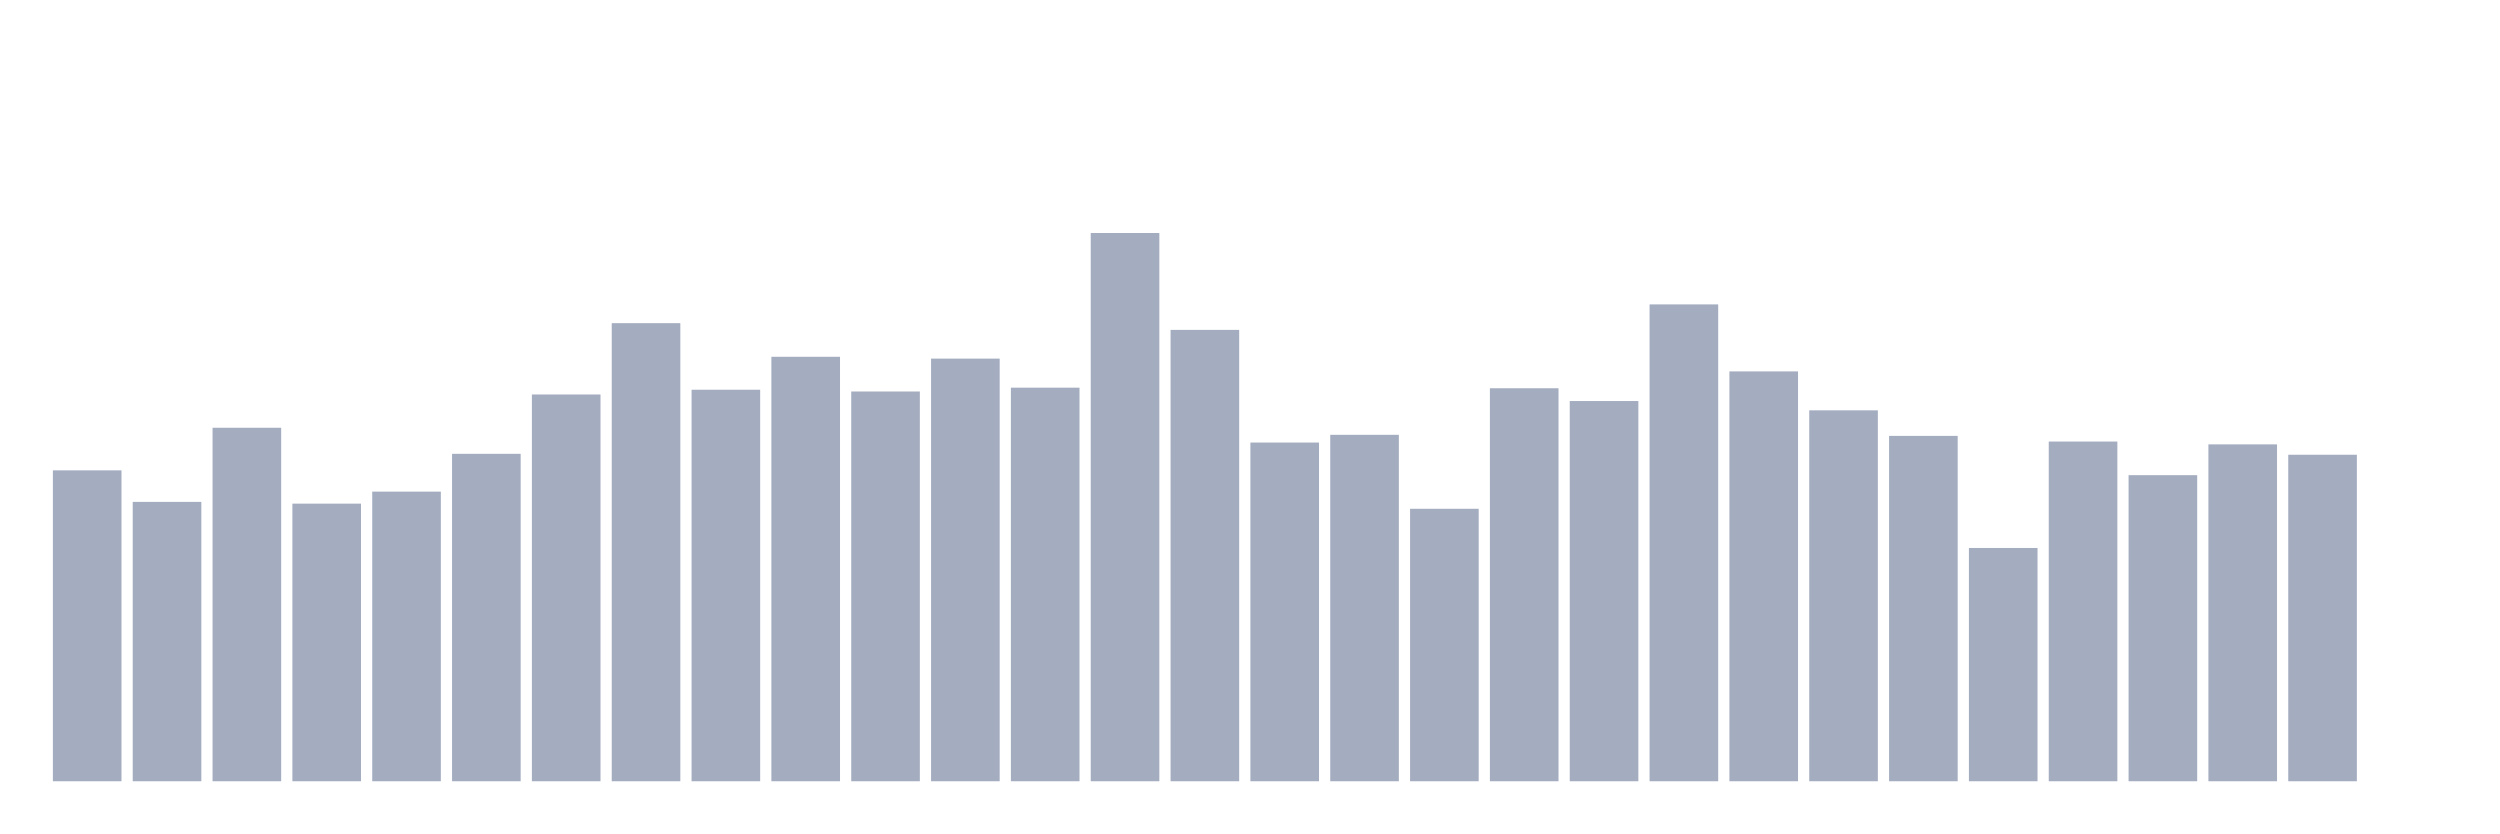
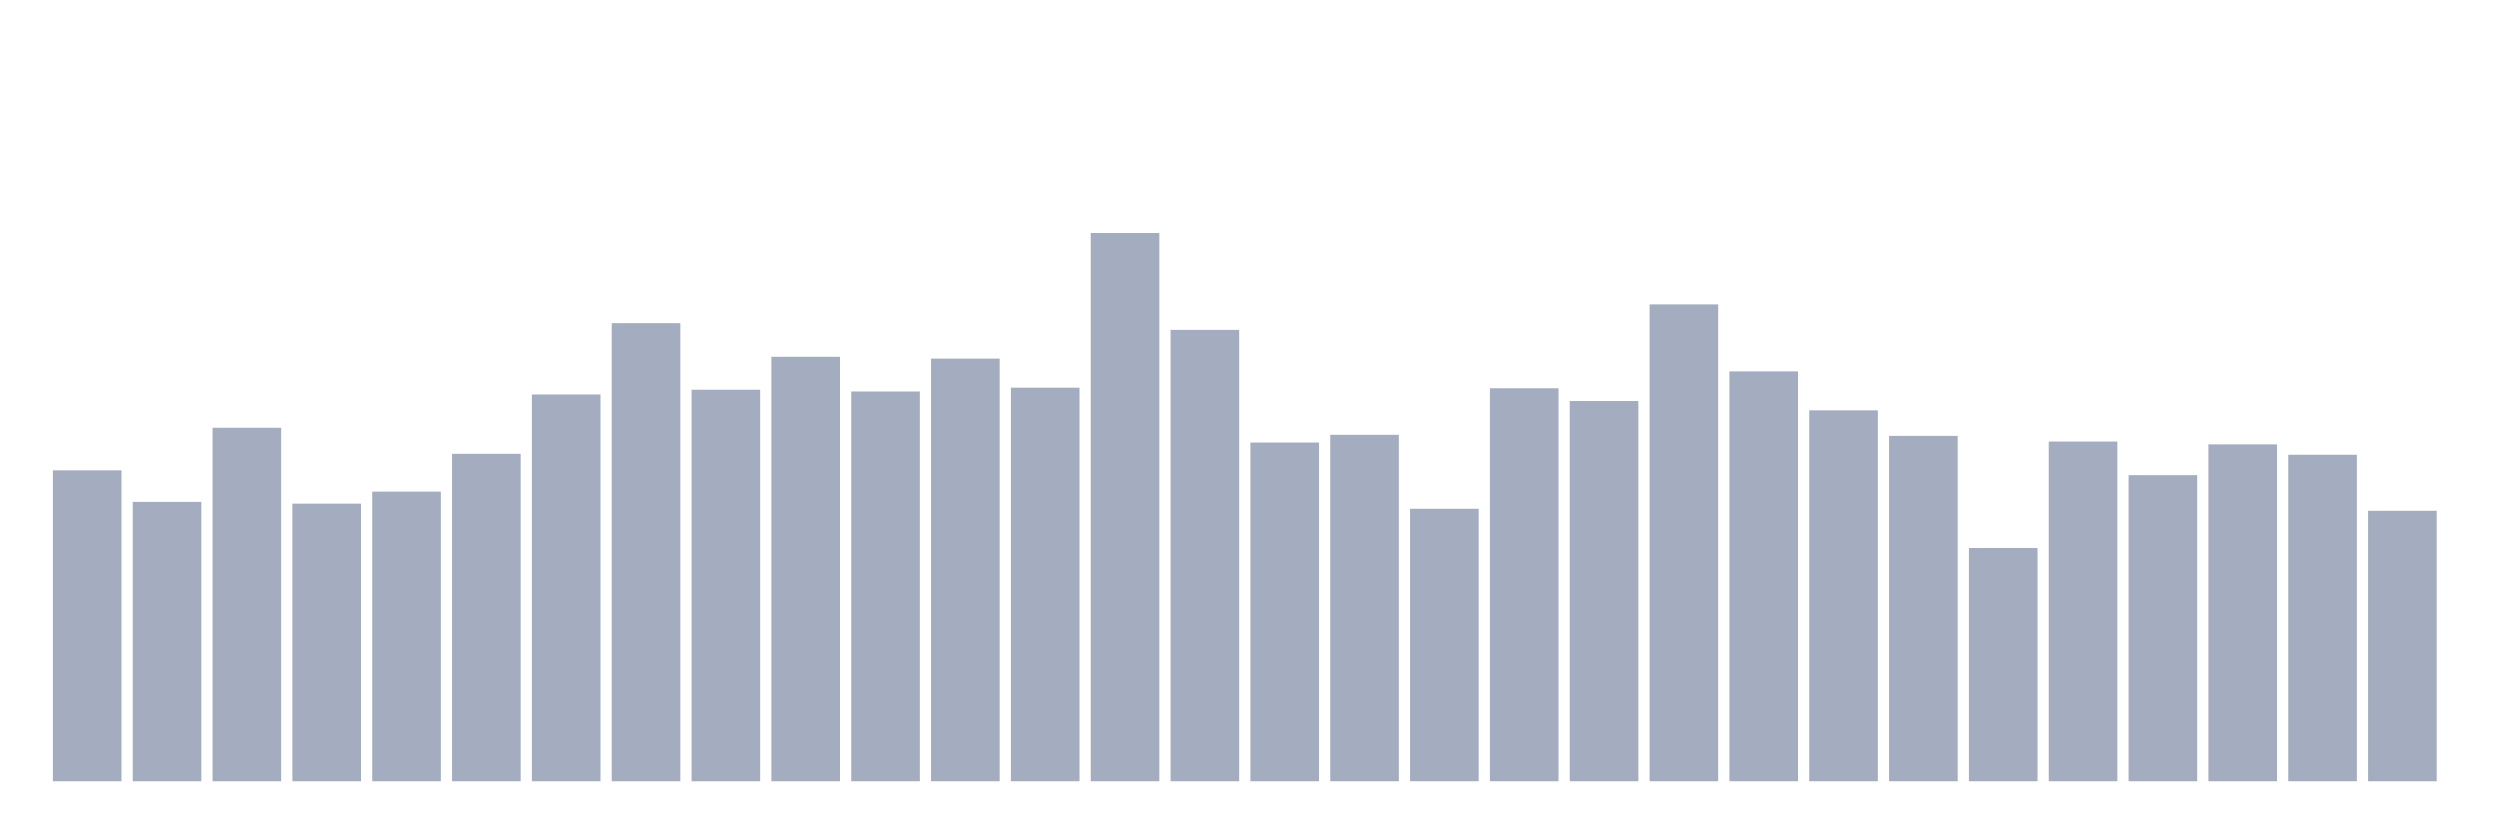
<svg xmlns="http://www.w3.org/2000/svg" viewBox="0 0 480 160">
  <g transform="translate(10,10)">
    <rect class="bar" x="0.153" width="13.175" y="80.307" height="59.693" fill="rgb(164,173,192)" />
    <rect class="bar" x="15.482" width="13.175" y="86.364" height="53.636" fill="rgb(164,173,192)" />
    <rect class="bar" x="30.81" width="13.175" y="72.13" height="67.87" fill="rgb(164,173,192)" />
    <rect class="bar" x="46.138" width="13.175" y="86.699" height="53.301" fill="rgb(164,173,192)" />
    <rect class="bar" x="61.466" width="13.175" y="84.388" height="55.612" fill="rgb(164,173,192)" />
    <rect class="bar" x="76.794" width="13.175" y="77.135" height="62.865" fill="rgb(164,173,192)" />
    <rect class="bar" x="92.123" width="13.175" y="65.739" height="74.261" fill="rgb(164,173,192)" />
    <rect class="bar" x="107.451" width="13.175" y="52.047" height="87.953" fill="rgb(164,173,192)" />
    <rect class="bar" x="122.779" width="13.175" y="64.83" height="75.17" fill="rgb(164,173,192)" />
    <rect class="bar" x="138.107" width="13.175" y="58.502" height="81.498" fill="rgb(164,173,192)" />
    <rect class="bar" x="153.436" width="13.175" y="65.165" height="74.835" fill="rgb(164,173,192)" />
    <rect class="bar" x="168.764" width="13.175" y="58.853" height="81.147" fill="rgb(164,173,192)" />
    <rect class="bar" x="184.092" width="13.175" y="64.432" height="75.568" fill="rgb(164,173,192)" />
    <rect class="bar" x="199.42" width="13.175" y="34.737" height="105.263" fill="rgb(164,173,192)" />
    <rect class="bar" x="214.748" width="13.175" y="53.338" height="86.662" fill="rgb(164,173,192)" />
    <rect class="bar" x="230.077" width="13.175" y="74.968" height="65.032" fill="rgb(164,173,192)" />
    <rect class="bar" x="245.405" width="13.175" y="73.485" height="66.515" fill="rgb(164,173,192)" />
    <rect class="bar" x="260.733" width="13.175" y="87.687" height="52.313" fill="rgb(164,173,192)" />
    <rect class="bar" x="276.061" width="13.175" y="64.543" height="75.457" fill="rgb(164,173,192)" />
    <rect class="bar" x="291.39" width="13.175" y="66.998" height="73.002" fill="rgb(164,173,192)" />
    <rect class="bar" x="306.718" width="13.175" y="48.445" height="91.555" fill="rgb(164,173,192)" />
    <rect class="bar" x="322.046" width="13.175" y="61.308" height="78.692" fill="rgb(164,173,192)" />
    <rect class="bar" x="337.374" width="13.175" y="68.783" height="71.217" fill="rgb(164,173,192)" />
    <rect class="bar" x="352.702" width="13.175" y="73.692" height="66.308" fill="rgb(164,173,192)" />
    <rect class="bar" x="368.031" width="13.175" y="95.211" height="44.789" fill="rgb(164,173,192)" />
    <rect class="bar" x="383.359" width="13.175" y="74.776" height="65.224" fill="rgb(164,173,192)" />
    <rect class="bar" x="398.687" width="13.175" y="81.232" height="58.768" fill="rgb(164,173,192)" />
    <rect class="bar" x="414.015" width="13.175" y="75.318" height="64.682" fill="rgb(164,173,192)" />
    <rect class="bar" x="429.344" width="13.175" y="77.311" height="62.689" fill="rgb(164,173,192)" />
-     <rect class="bar" x="444.672" width="13.175" y="140" height="0" fill="rgb(164,173,192)" />
+     <rect class="bar" x="444.672" width="13.175" y="88.07" height="51.93" fill="rgb(164,173,192)" />
  </g>
</svg>
